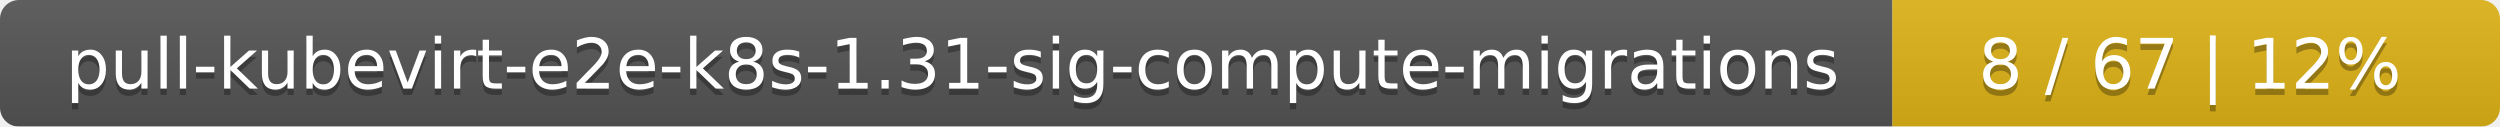
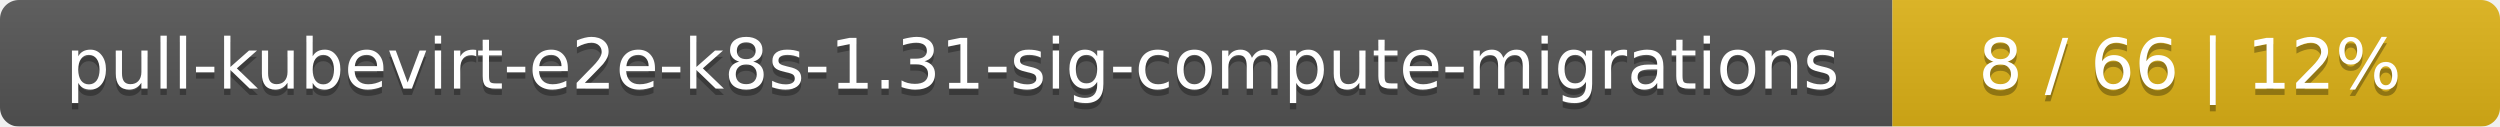
<svg xmlns="http://www.w3.org/2000/svg" width="395" height="20">
  <linearGradient id="smooth" x2="0" y2="100%">
    <stop offset="0" stop-color="#bbb" stop-opacity=".1" />
    <stop offset="1" stop-opacity=".1" />
  </linearGradient>
  <mask id="round">
    <rect width="395" height="20" rx="3" fill="#fff" />
  </mask>
  <g mask="url(#round)">
    <rect width="299" height="20" fill="#555" />
    <rect x="299" width="96" height="20" fill="#dfb317" />
    <rect width="395" height="20" fill="url(#smooth)" />
  </g>
  <g fill="#fff" text-anchor="middle" font-family="DejaVu Sans,Verdana,Geneva,sans-serif" font-size="11">
    <text x="150.5" y="15" fill="#010101" fill-opacity=".3">pull-kubevirt-e2e-k8s-1.31-sig-compute-migrations</text>
    <text x="150.5" y="14">pull-kubevirt-e2e-k8s-1.31-sig-compute-migrations</text>
-     <text x="346" y="15" fill="#010101" fill-opacity=".3">8 / 67    |    12%</text>
-     <text x="346" y="14">8 / 67    |    12%</text>
+     <text x="346" y="15" fill="#010101" fill-opacity=".3">8 / 66    |    12%</text>
+     <text x="346" y="14">8 / 66    |    12%</text>
  </g>
</svg>
